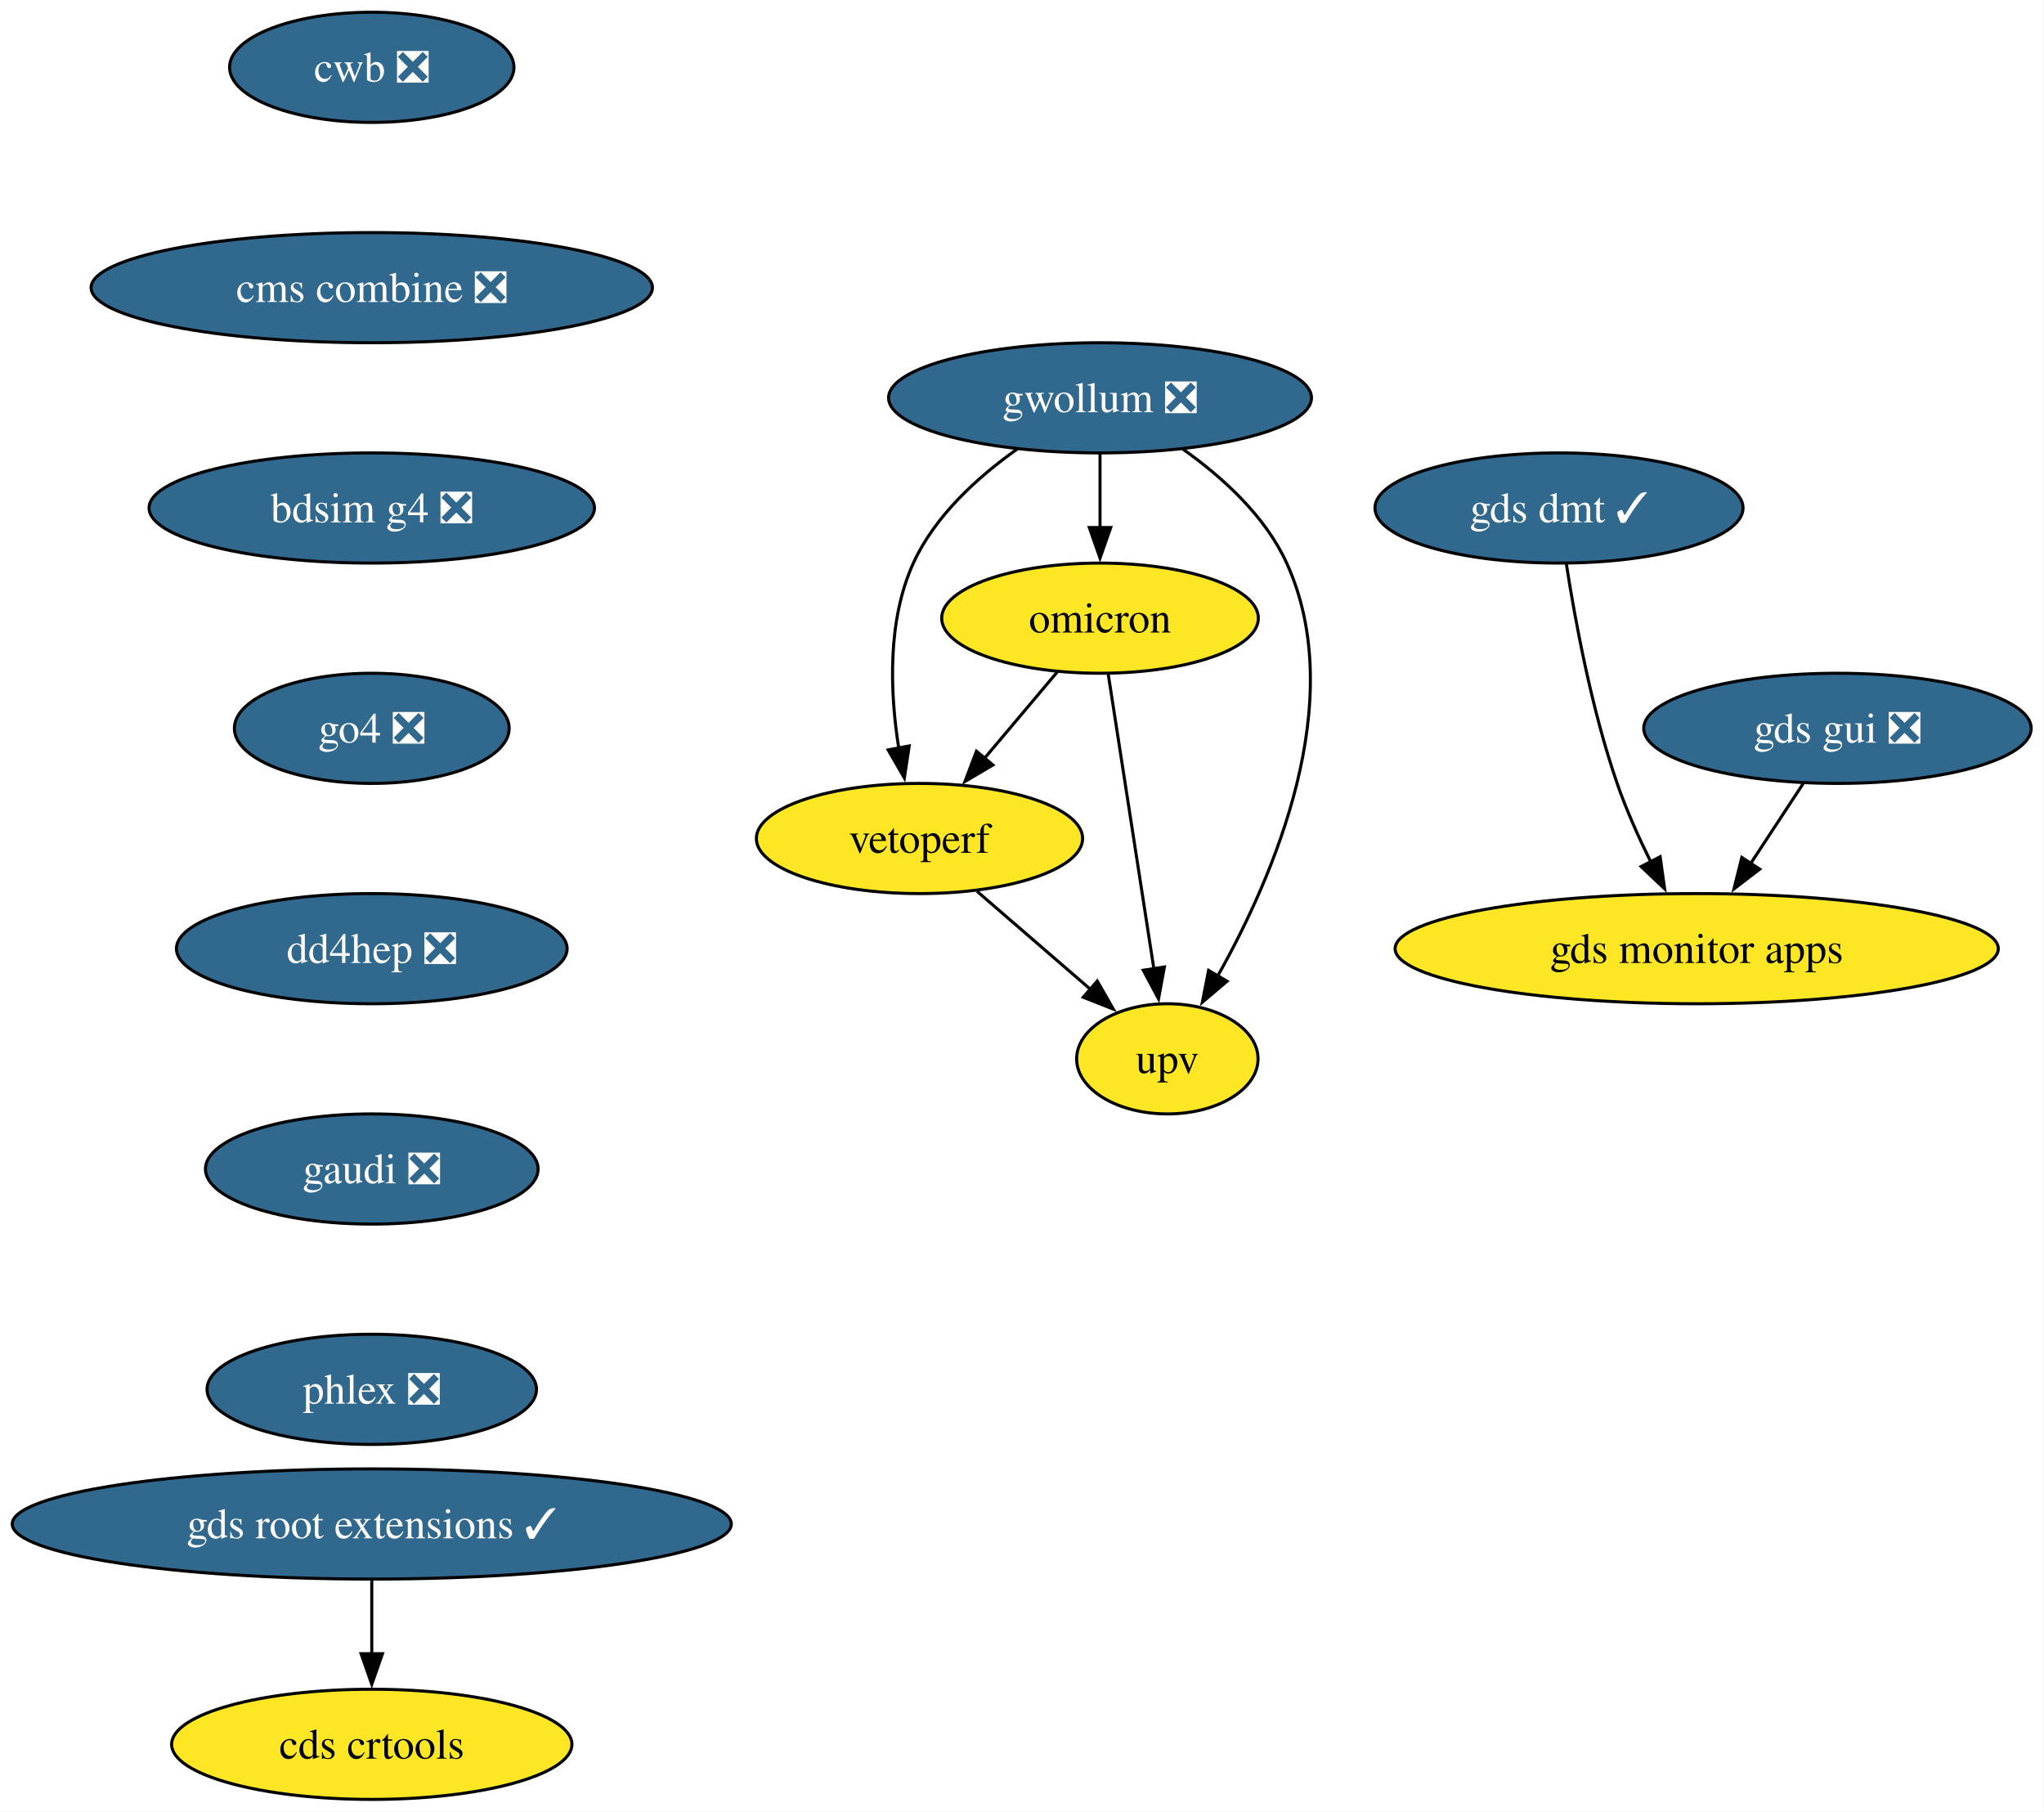
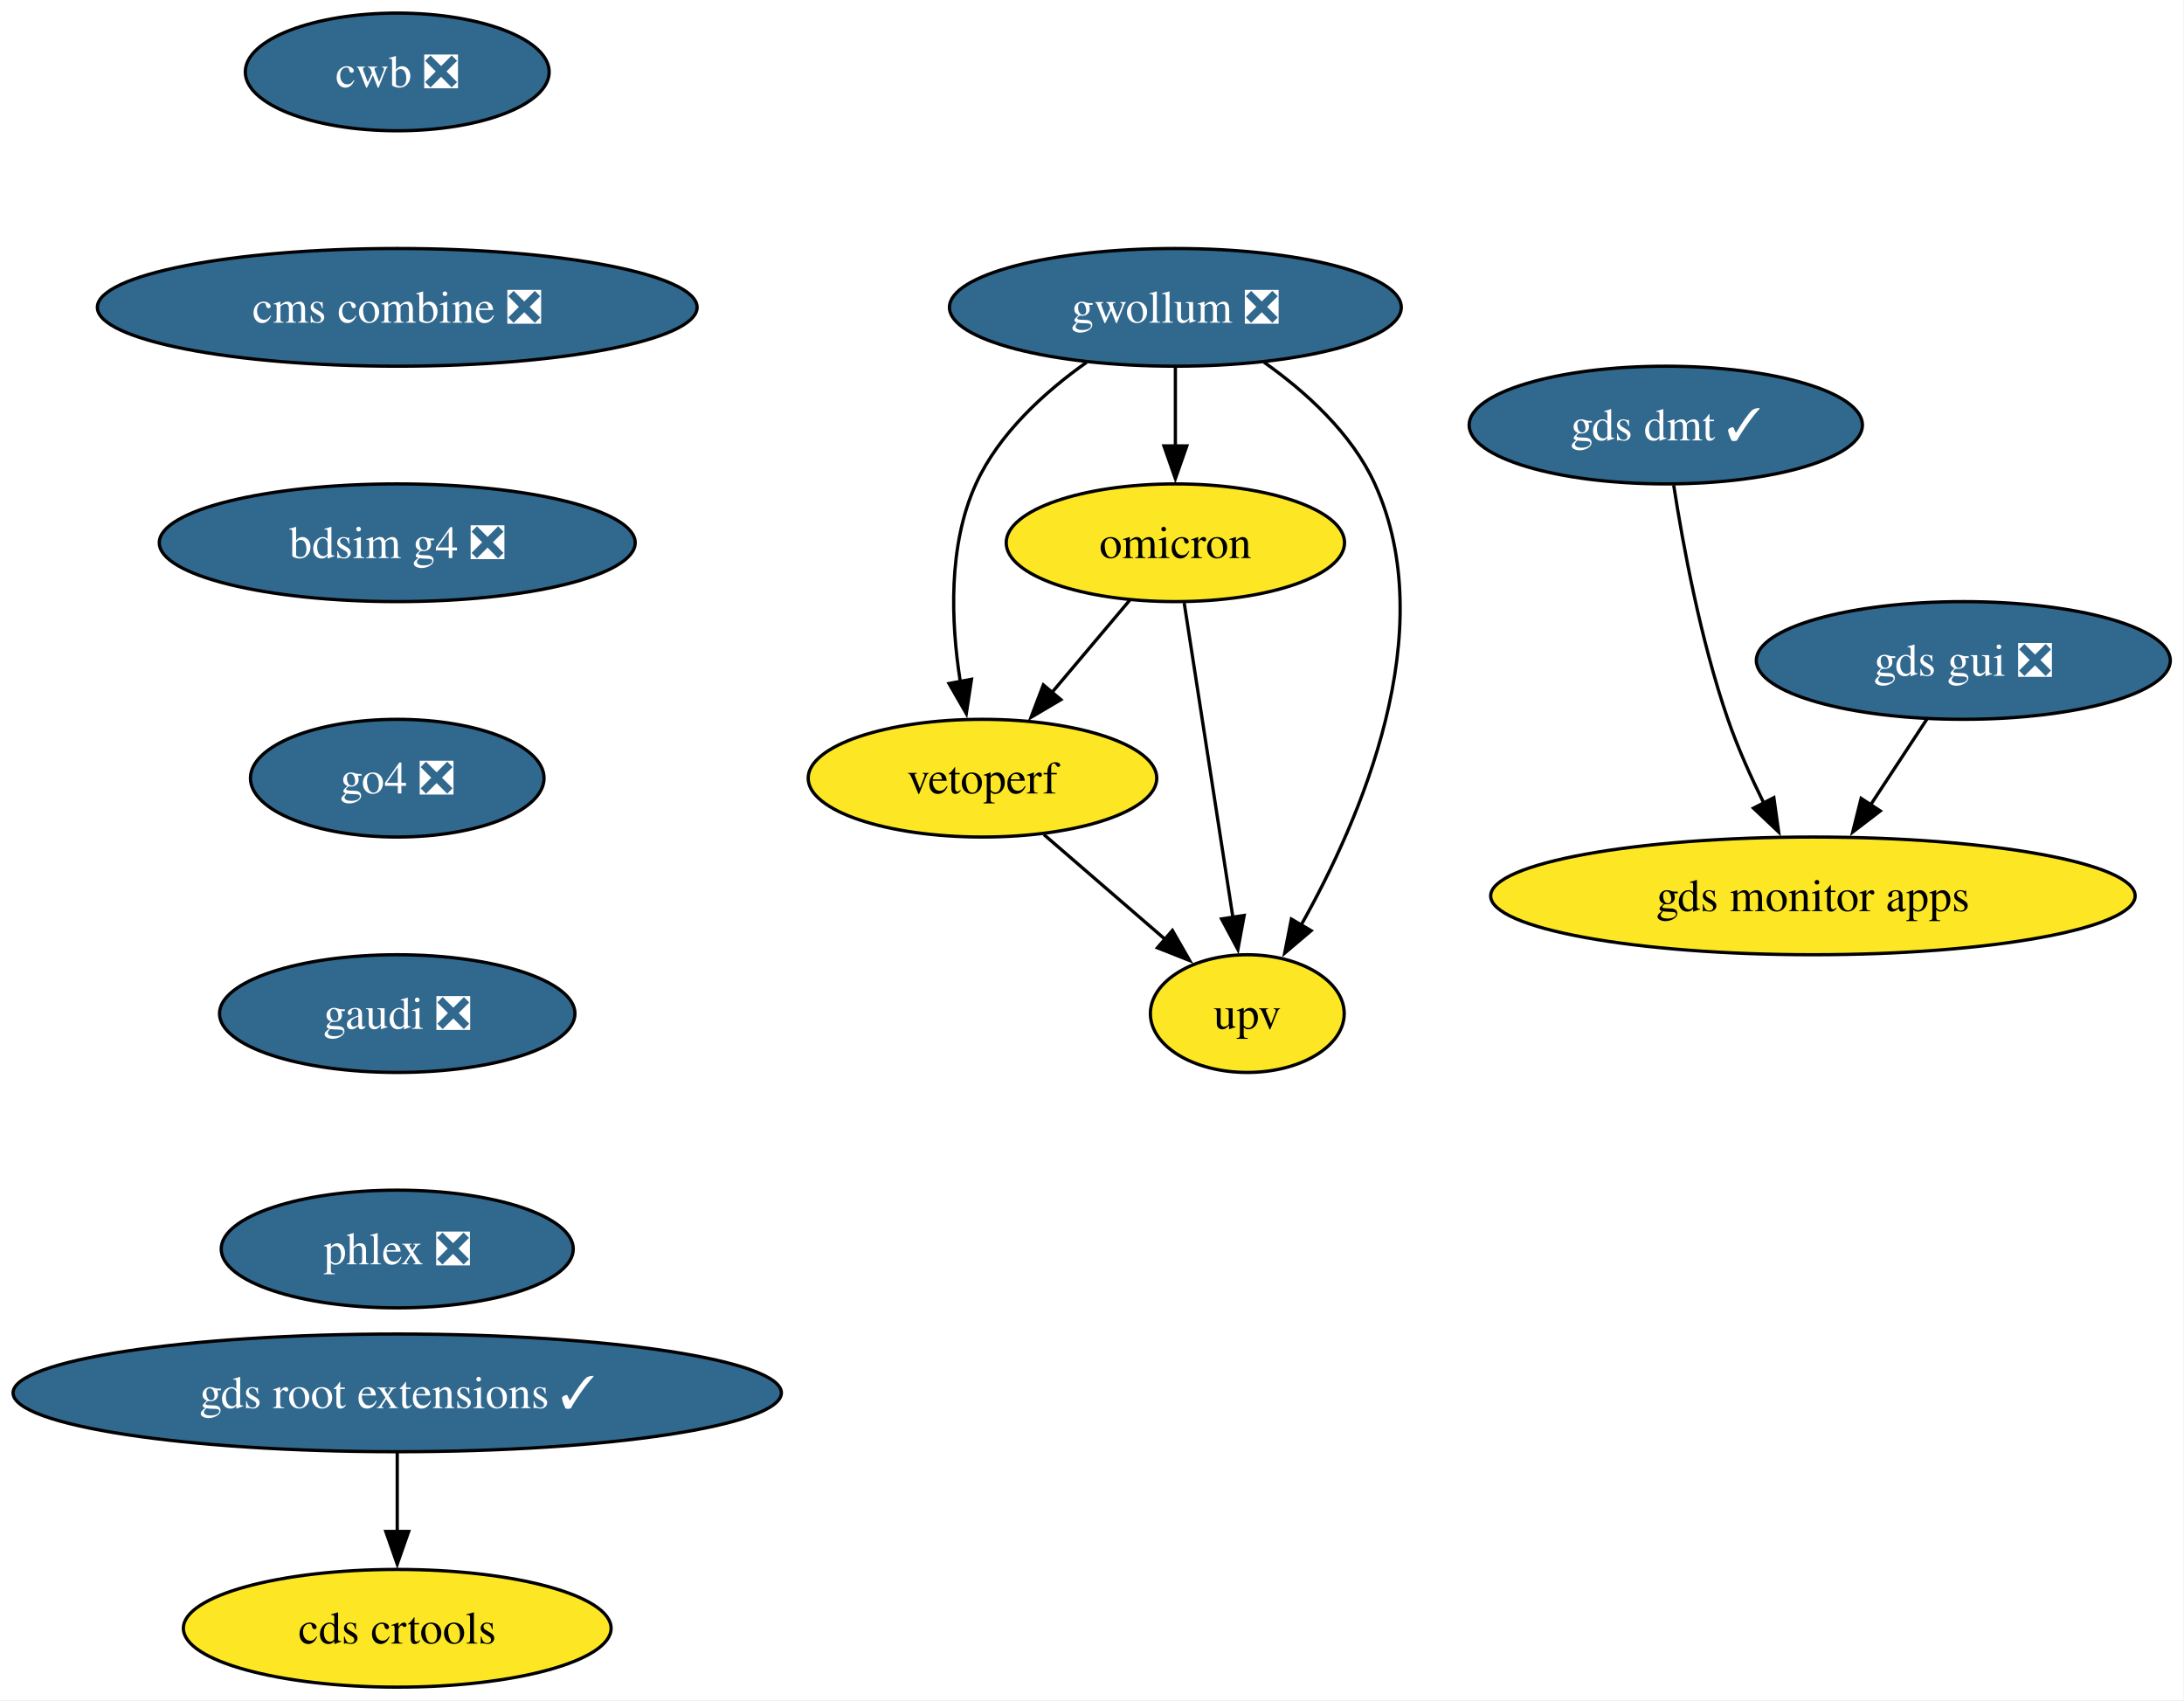
- <svg xmlns="http://www.w3.org/2000/svg" xmlns:xlink="http://www.w3.org/1999/xlink" width="668pt" height="592pt" viewBox="0.00 0.00 668.00 592.00">
-   <g id="graph0" class="graph" transform="scale(1 1) rotate(0) translate(4 588)">
-     <polygon fill="white" stroke="none" points="-4,4 -4,-588 663.81,-588 663.81,4 -4,4" />
+ <svg xmlns="http://www.w3.org/2000/svg" xmlns:xlink="http://www.w3.org/1999/xlink" width="668pt" height="520pt" viewBox="0.00 0.00 668.00 520.00">
+   <g id="graph0" class="graph" transform="scale(1 1) rotate(0) translate(4 516)">
+     <polygon fill="white" stroke="none" points="-4,4 -4,-516 663.81,-516 663.81,4 -4,4" />
    <g id="node1" class="node">
      <g id="a_node1">
        <a xlink:href="https://github.com/conda-forge/gwollum-feedstock/pull/79" xlink:title="gwollum ❎">
-           <ellipse fill="#31688e" stroke="black" cx="355.5" cy="-458" rx="69.1" ry="18" />
-           <text xml:space="preserve" text-anchor="middle" x="355.5" y="-453.32" font-family="Times,serif" font-size="14.00" fill="white">gwollum ❎</text>
+           <ellipse fill="#31688e" stroke="black" cx="355.5" cy="-422" rx="69.1" ry="18" />
+           <text xml:space="preserve" text-anchor="middle" x="355.5" y="-417.32" font-family="Times,serif" font-size="14.00" fill="white">gwollum ❎</text>
        </a>
      </g>
    </g>
    <g id="node2" class="node">
      <g id="a_node2">
        <a xlink:href="https://github.com/conda-forge/omicron-feedstock" xlink:title="omicron">
-           <ellipse fill="#fde725" stroke="black" cx="355.5" cy="-386" rx="51.74" ry="18" />
-           <text xml:space="preserve" text-anchor="middle" x="355.5" y="-381.32" font-family="Times,serif" font-size="14.00">omicron</text>
+           <ellipse fill="#fde725" stroke="black" cx="355.5" cy="-350" rx="51.74" ry="18" />
+           <text xml:space="preserve" text-anchor="middle" x="355.5" y="-345.32" font-family="Times,serif" font-size="14.00">omicron</text>
        </a>
      </g>
    </g>
    <g id="edge1" class="edge">
-       <path fill="none" stroke="black" d="M355.5,-439.7C355.5,-432.41 355.5,-423.73 355.5,-415.54" />
-       <polygon fill="black" stroke="black" points="359,-415.62 355.5,-405.62 352,-415.62 359,-415.62" />
+       <path fill="none" stroke="black" d="M355.5,-403.7C355.5,-396.41 355.5,-387.73 355.5,-379.54" />
+       <polygon fill="black" stroke="black" points="359,-379.62 355.5,-369.62 352,-379.62 359,-379.62" />
    </g>
    <g id="node3" class="node">
      <g id="a_node3">
        <a xlink:href="https://github.com/conda-forge/vetoperf-feedstock" xlink:title="vetoperf">
-           <ellipse fill="#fde725" stroke="black" cx="296.5" cy="-314" rx="53.31" ry="18" />
-           <text xml:space="preserve" text-anchor="middle" x="296.5" y="-309.32" font-family="Times,serif" font-size="14.00">vetoperf</text>
+           <ellipse fill="#fde725" stroke="black" cx="296.5" cy="-278" rx="53.31" ry="18" />
+           <text xml:space="preserve" text-anchor="middle" x="296.5" y="-273.32" font-family="Times,serif" font-size="14.00">vetoperf</text>
        </a>
      </g>
    </g>
    <g id="edge2" class="edge">
-       <path fill="none" stroke="black" d="M328.37,-441.21C315.55,-432.13 301.54,-419.45 294.5,-404 285.91,-385.17 286.86,-361.69 289.71,-343.58" />
-       <polygon fill="black" stroke="black" points="293.14,-344.25 291.55,-333.77 286.26,-342.95 293.14,-344.25" />
+       <path fill="none" stroke="black" d="M328.37,-405.21C315.55,-396.13 301.54,-383.45 294.5,-368 285.91,-349.17 286.86,-325.69 289.71,-307.58" />
+       <polygon fill="black" stroke="black" points="293.14,-308.25 291.55,-297.77 286.26,-306.95 293.14,-308.25" />
    </g>
    <g id="node4" class="node">
      <g id="a_node4">
        <a xlink:href="https://github.com/conda-forge/upv-feedstock" xlink:title="upv">
-           <ellipse fill="#fde725" stroke="black" cx="377.5" cy="-242" rx="29.64" ry="18" />
-           <text xml:space="preserve" text-anchor="middle" x="377.5" y="-237.32" font-family="Times,serif" font-size="14.00">upv</text>
+           <ellipse fill="#fde725" stroke="black" cx="377.5" cy="-206" rx="29.64" ry="18" />
+           <text xml:space="preserve" text-anchor="middle" x="377.5" y="-201.32" font-family="Times,serif" font-size="14.00">upv</text>
        </a>
      </g>
    </g>
    <g id="edge3" class="edge">
-       <path fill="none" stroke="black" d="M382.62,-441.21C395.44,-432.13 409.46,-419.45 416.5,-404 437.06,-358.9 412.26,-301.55 393.86,-268.89" />
-       <polygon fill="black" stroke="black" points="397.02,-267.36 388.94,-260.51 390.98,-270.9 397.02,-267.36" />
+       <path fill="none" stroke="black" d="M382.62,-405.21C395.44,-396.13 409.46,-383.45 416.5,-368 437.06,-322.9 412.26,-265.55 393.86,-232.89" />
+       <polygon fill="black" stroke="black" points="397.02,-231.36 388.94,-224.51 390.98,-234.9 397.02,-231.36" />
    </g>
    <g id="edge4" class="edge">
-       <path fill="none" stroke="black" d="M341.52,-368.41C334.39,-359.95 325.57,-349.49 317.64,-340.08" />
-       <polygon fill="black" stroke="black" points="320.48,-338.02 311.36,-332.63 315.12,-342.53 320.48,-338.02" />
+       <path fill="none" stroke="black" d="M341.52,-332.41C334.39,-323.95 325.57,-313.49 317.64,-304.08" />
+       <polygon fill="black" stroke="black" points="320.48,-302.02 311.36,-296.63 315.12,-306.53 320.48,-302.02" />
    </g>
    <g id="edge5" class="edge">
-       <path fill="none" stroke="black" d="M358.2,-367.59C361.91,-343.61 368.64,-300.14 373.1,-271.42" />
-       <polygon fill="black" stroke="black" points="376.54,-272.02 374.62,-261.61 369.63,-270.95 376.54,-272.02" />
+       <path fill="none" stroke="black" d="M358.2,-331.59C361.91,-307.61 368.64,-264.14 373.1,-235.42" />
+       <polygon fill="black" stroke="black" points="376.54,-236.02 374.62,-225.61 369.63,-234.95 376.54,-236.02" />
    </g>
    <g id="edge6" class="edge">
-       <path fill="none" stroke="black" d="M315.28,-296.76C326.31,-287.24 340.38,-275.08 352.35,-264.73" />
-       <polygon fill="black" stroke="black" points="354.59,-267.43 359.86,-258.24 350.01,-262.13 354.59,-267.43" />
+       <path fill="none" stroke="black" d="M315.28,-260.76C326.31,-251.24 340.38,-239.08 352.35,-228.73" />
+       <polygon fill="black" stroke="black" points="354.59,-231.43 359.86,-222.24 350.01,-226.13 354.59,-231.43" />
    </g>
    <g id="node5" class="node">
      <g id="a_node5">
        <a xlink:href="https://github.com/conda-forge/gds-root-extensions-feedstock/pull/46" xlink:title="gds root extensions ✓">
          <ellipse fill="#31688e" stroke="black" cx="117.5" cy="-90" rx="117.5" ry="18" />
          <text xml:space="preserve" text-anchor="middle" x="117.5" y="-85.33" font-family="Times,serif" font-size="14.00" fill="white">gds root extensions ✓</text>
        </a>
      </g>
    </g>
    <g id="node6" class="node">
      <g id="a_node6">
        <a xlink:href="https://github.com/conda-forge/cds-crtools-feedstock" xlink:title="cds crtools">
          <ellipse fill="#fde725" stroke="black" cx="117.5" cy="-18" rx="65.41" ry="18" />
          <text xml:space="preserve" text-anchor="middle" x="117.5" y="-13.32" font-family="Times,serif" font-size="14.00">cds crtools</text>
        </a>
      </g>
    </g>
    <g id="edge7" class="edge">
      <path fill="none" stroke="black" d="M117.5,-71.7C117.5,-64.41 117.5,-55.73 117.5,-47.54" />
      <polygon fill="black" stroke="black" points="121,-47.62 117.5,-37.62 114,-47.62 121,-47.62" />
    </g>
    <g id="node7" class="node">
      <g id="a_node7">
        <a xlink:href="https://github.com/conda-forge/gds-gui-feedstock/pull/33" xlink:title="gds gui ❎">
-           <ellipse fill="#31688e" stroke="black" cx="596.5" cy="-350" rx="63.31" ry="18" />
-           <text xml:space="preserve" text-anchor="middle" x="596.5" y="-345.32" font-family="Times,serif" font-size="14.00" fill="white">gds gui ❎</text>
+           <ellipse fill="#31688e" stroke="black" cx="596.5" cy="-314" rx="63.31" ry="18" />
+           <text xml:space="preserve" text-anchor="middle" x="596.5" y="-309.32" font-family="Times,serif" font-size="14.00" fill="white">gds gui ❎</text>
        </a>
      </g>
    </g>
    <g id="node8" class="node">
      <g id="a_node8">
        <a xlink:href="https://github.com/conda-forge/gds-monitor-apps-feedstock" xlink:title="gds monitor apps">
-           <ellipse fill="#fde725" stroke="black" cx="550.5" cy="-278" rx="98.56" ry="18" />
-           <text xml:space="preserve" text-anchor="middle" x="550.5" y="-273.32" font-family="Times,serif" font-size="14.00">gds monitor apps</text>
+           <ellipse fill="#fde725" stroke="black" cx="550.5" cy="-242" rx="98.56" ry="18" />
+           <text xml:space="preserve" text-anchor="middle" x="550.5" y="-237.32" font-family="Times,serif" font-size="14.00">gds monitor apps</text>
        </a>
      </g>
    </g>
    <g id="edge8" class="edge">
-       <path fill="none" stroke="black" d="M585.36,-332.05C580.19,-324.18 573.9,-314.62 568.11,-305.79" />
-       <polygon fill="black" stroke="black" points="571.1,-303.98 562.68,-297.54 565.25,-307.82 571.1,-303.98" />
+       <path fill="none" stroke="black" d="M585.36,-296.05C580.19,-288.18 573.9,-278.62 568.11,-269.79" />
+       <polygon fill="black" stroke="black" points="571.1,-267.98 562.68,-261.54 565.25,-271.82 571.1,-267.98" />
    </g>
    <g id="node9" class="node">
      <g id="a_node9">
        <a xlink:href="https://github.com/conda-forge/cwb-feedstock/pull/39" xlink:title="cwb ❎">
-           <ellipse fill="#31688e" stroke="black" cx="117.5" cy="-566" rx="46.47" ry="18" />
-           <text xml:space="preserve" text-anchor="middle" x="117.5" y="-561.33" font-family="Times,serif" font-size="14.00" fill="white">cwb ❎</text>
+           <ellipse fill="#31688e" stroke="black" cx="117.5" cy="-494" rx="46.47" ry="18" />
+           <text xml:space="preserve" text-anchor="middle" x="117.5" y="-489.32" font-family="Times,serif" font-size="14.00" fill="white">cwb ❎</text>
        </a>
      </g>
    </g>
    <g id="node10" class="node">
      <g id="a_node10">
        <a xlink:href="https://github.com/conda-forge/cms-combine-feedstock/pull/41" xlink:title="cms combine ❎">
-           <ellipse fill="#31688e" stroke="black" cx="117.5" cy="-494" rx="91.72" ry="18" />
-           <text xml:space="preserve" text-anchor="middle" x="117.5" y="-489.32" font-family="Times,serif" font-size="14.00" fill="white">cms combine ❎</text>
+           <ellipse fill="#31688e" stroke="black" cx="117.5" cy="-422" rx="91.72" ry="18" />
+           <text xml:space="preserve" text-anchor="middle" x="117.5" y="-417.32" font-family="Times,serif" font-size="14.00" fill="white">cms combine ❎</text>
        </a>
      </g>
    </g>
    <g id="node12" class="node">
      <g id="a_node12">
        <a xlink:href="https://github.com/conda-forge/bdsim-g4-feedstock/pull/14" xlink:title="bdsim g4 ❎">
-           <ellipse fill="#31688e" stroke="black" cx="117.5" cy="-422" rx="72.78" ry="18" />
-           <text xml:space="preserve" text-anchor="middle" x="117.5" y="-417.32" font-family="Times,serif" font-size="14.00" fill="white">bdsim g4 ❎</text>
+           <ellipse fill="#31688e" stroke="black" cx="117.5" cy="-350" rx="72.78" ry="18" />
+           <text xml:space="preserve" text-anchor="middle" x="117.5" y="-345.32" font-family="Times,serif" font-size="14.00" fill="white">bdsim g4 ❎</text>
        </a>
      </g>
    </g>
    <g id="node11" class="node">
      <g id="a_node11">
        <a xlink:href="https://github.com/conda-forge/gds-dmt-feedstock/pull/18" xlink:title="gds dmt ✓">
-           <ellipse fill="#31688e" stroke="black" cx="505.5" cy="-422" rx="60.15" ry="18" />
-           <text xml:space="preserve" text-anchor="middle" x="505.5" y="-417.32" font-family="Times,serif" font-size="14.00" fill="white">gds dmt ✓</text>
+           <ellipse fill="#31688e" stroke="black" cx="505.5" cy="-386" rx="60.15" ry="18" />
+           <text xml:space="preserve" text-anchor="middle" x="505.5" y="-381.32" font-family="Times,serif" font-size="14.00" fill="white">gds dmt ✓</text>
        </a>
      </g>
    </g>
    <g id="edge10" class="edge">
-       <path fill="none" stroke="black" d="M507.92,-403.6C510.74,-385.4 516.13,-356.19 524.5,-332 527.48,-323.38 531.53,-314.35 535.55,-306.23" />
-       <polygon fill="black" stroke="black" points="538.55,-308.04 540.02,-297.55 532.33,-304.83 538.55,-308.04" />
+       <path fill="none" stroke="black" d="M507.92,-367.6C510.74,-349.4 516.13,-320.19 524.5,-296 527.48,-287.38 531.53,-278.35 535.55,-270.23" />
+       <polygon fill="black" stroke="black" points="538.55,-272.04 540.02,-261.55 532.33,-268.83 538.55,-272.04" />
    </g>
    <g id="node13" class="node">
      <g id="a_node13">
        <a xlink:href="https://github.com/conda-forge/go4-feedstock/pull/6" xlink:title="go4 ❎">
-           <ellipse fill="#31688e" stroke="black" cx="117.5" cy="-350" rx="44.9" ry="18" />
-           <text xml:space="preserve" text-anchor="middle" x="117.5" y="-345.32" font-family="Times,serif" font-size="14.00" fill="white">go4 ❎</text>
+           <ellipse fill="#31688e" stroke="black" cx="117.5" cy="-278" rx="44.9" ry="18" />
+           <text xml:space="preserve" text-anchor="middle" x="117.5" y="-273.32" font-family="Times,serif" font-size="14.00" fill="white">go4 ❎</text>
        </a>
      </g>
    </g>
    <g id="node14" class="node">
      <g id="a_node14">
-         <a xlink:href="https://github.com/conda-forge/dd4hep-feedstock/pull/9" xlink:title="dd4hep ❎">
-           <ellipse fill="#31688e" stroke="black" cx="117.5" cy="-278" rx="63.84" ry="18" />
-           <text xml:space="preserve" text-anchor="middle" x="117.5" y="-273.32" font-family="Times,serif" font-size="14.00" fill="white">dd4hep ❎</text>
-         </a>
-       </g>
-     </g>
-     <g id="node15" class="node">
-       <g id="a_node15">
        <a xlink:href="https://github.com/conda-forge/gaudi-feedstock/pull/4" xlink:title="gaudi ❎">
          <ellipse fill="#31688e" stroke="black" cx="117.5" cy="-206" rx="54.36" ry="18" />
          <text xml:space="preserve" text-anchor="middle" x="117.5" y="-201.33" font-family="Times,serif" font-size="14.00" fill="white">gaudi ❎</text>
        </a>
      </g>
    </g>
-     <g id="node16" class="node">
-       <g id="a_node16">
+     <g id="node15" class="node">
+       <g id="a_node15">
        <a xlink:href="https://github.com/conda-forge/phlex-feedstock/pull/4" xlink:title="phlex ❎">
          <ellipse fill="#31688e" stroke="black" cx="117.5" cy="-134" rx="53.84" ry="18" />
          <text xml:space="preserve" text-anchor="middle" x="117.5" y="-129.32" font-family="Times,serif" font-size="14.00" fill="white">phlex ❎</text>
        </a>
      </g>
    </g>
  </g>
</svg>
